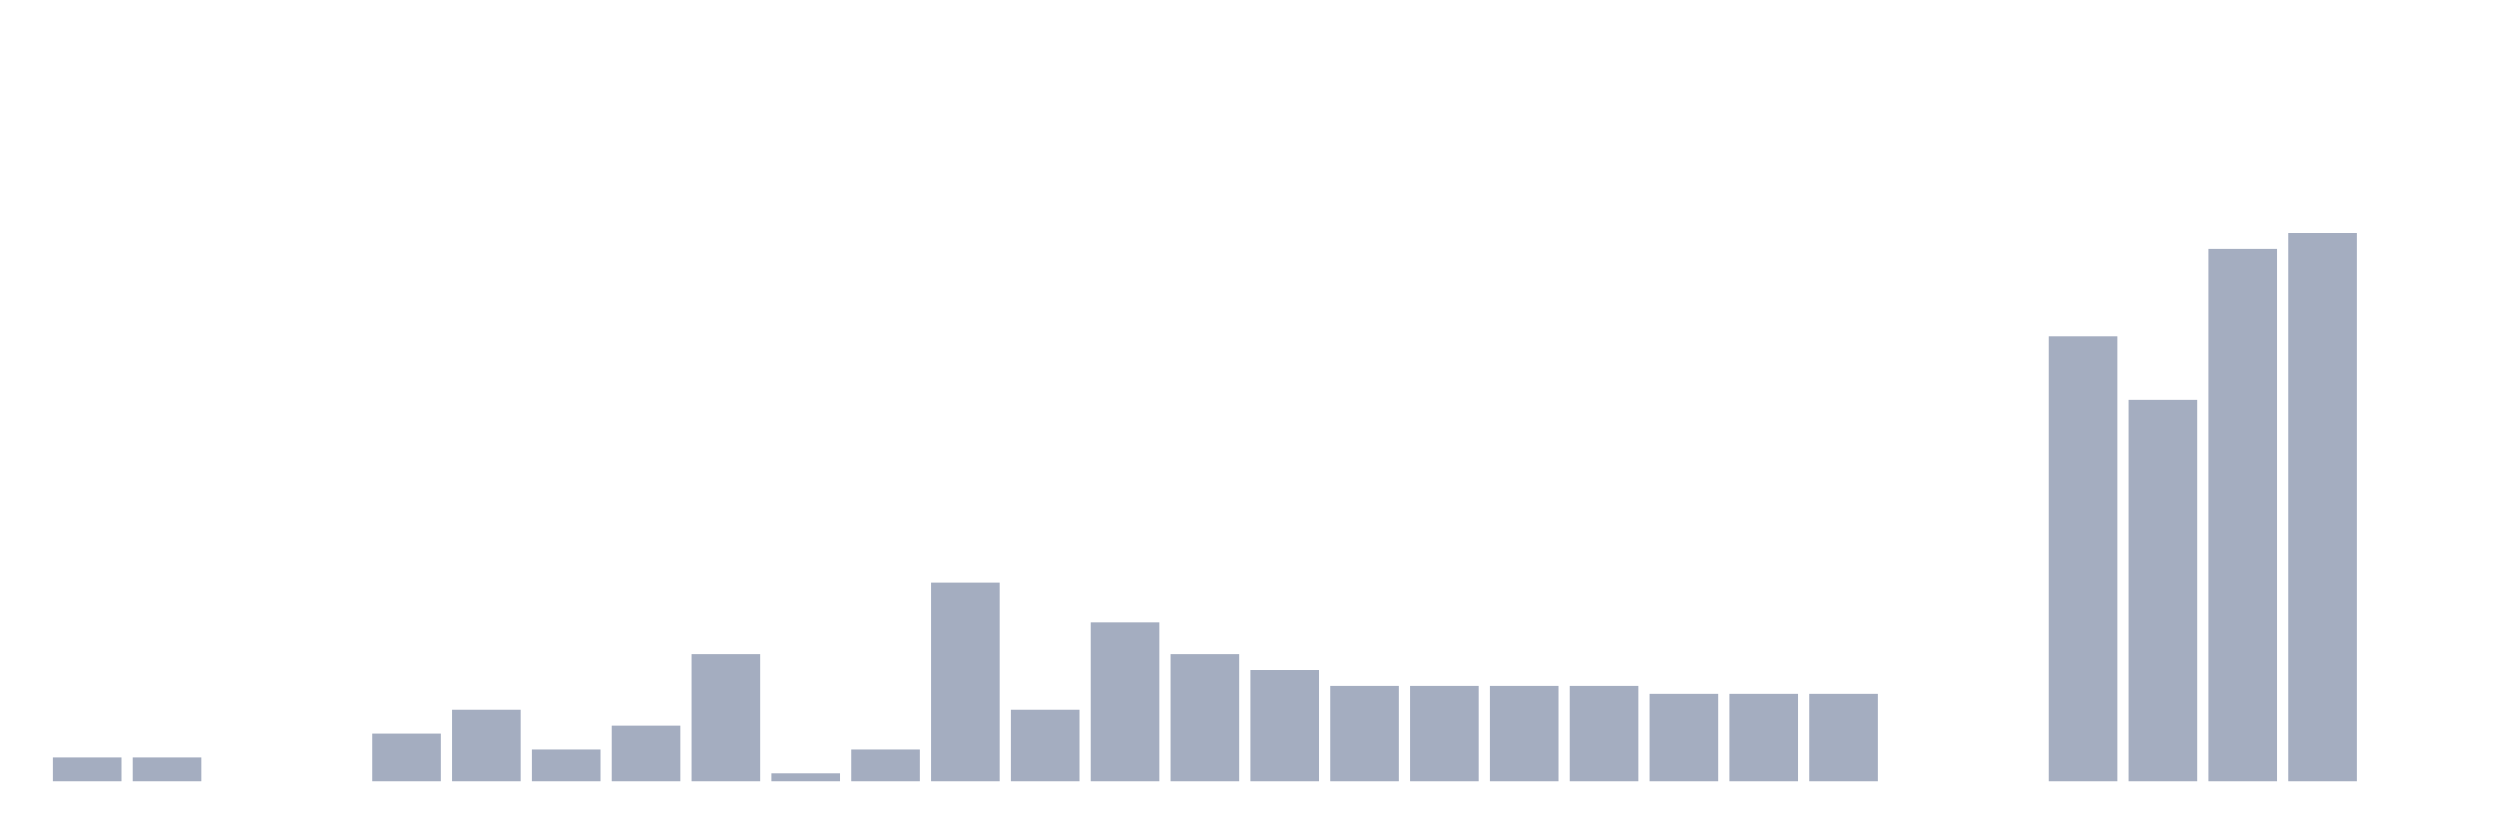
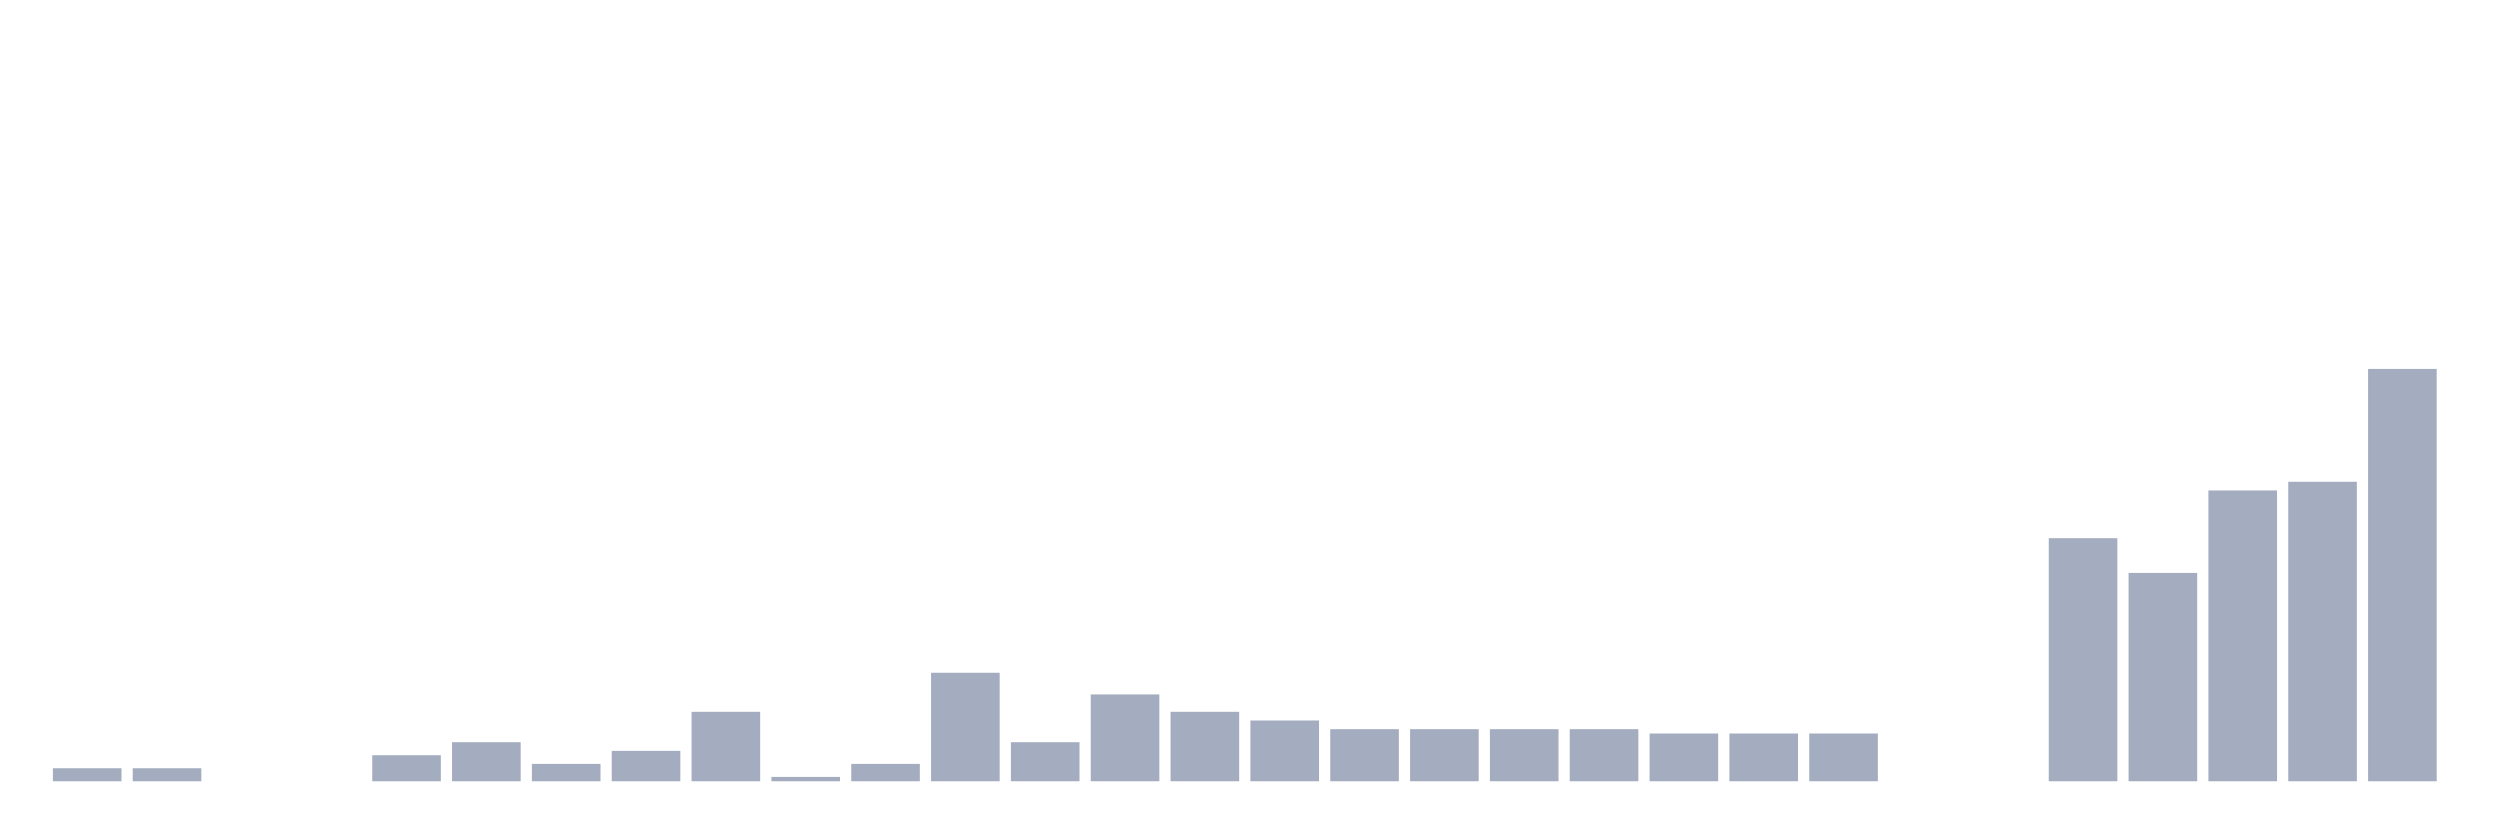
<svg xmlns="http://www.w3.org/2000/svg" viewBox="0 0 480 160">
  <g transform="translate(10,10)">
-     <rect class="bar" x="0.153" width="13.175" y="135.423" height="4.577" fill="rgb(164,173,192)" />
-     <rect class="bar" x="15.482" width="13.175" y="135.423" height="4.577" fill="rgb(164,173,192)" />
+     <rect class="bar" x="0.153" width="13.175" y="137.5" height="2.5" fill="rgb(164,173,192)" />
+     <rect class="bar" x="15.482" width="13.175" y="137.5" height="2.5" fill="rgb(164,173,192)" />
    <rect class="bar" x="30.81" width="13.175" y="140" height="0" fill="rgb(164,173,192)" />
    <rect class="bar" x="46.138" width="13.175" y="140" height="0" fill="rgb(164,173,192)" />
-     <rect class="bar" x="61.466" width="13.175" y="130.847" height="9.153" fill="rgb(164,173,192)" />
-     <rect class="bar" x="76.794" width="13.175" y="126.27" height="13.73" fill="rgb(164,173,192)" />
-     <rect class="bar" x="92.123" width="13.175" y="133.898" height="6.102" fill="rgb(164,173,192)" />
-     <rect class="bar" x="107.451" width="13.175" y="129.321" height="10.679" fill="rgb(164,173,192)" />
-     <rect class="bar" x="122.779" width="13.175" y="115.591" height="24.409" fill="rgb(164,173,192)" />
-     <rect class="bar" x="138.107" width="13.175" y="138.474" height="1.526" fill="rgb(164,173,192)" />
-     <rect class="bar" x="153.436" width="13.175" y="133.898" height="6.102" fill="rgb(164,173,192)" />
-     <rect class="bar" x="168.764" width="13.175" y="101.861" height="38.139" fill="rgb(164,173,192)" />
-     <rect class="bar" x="184.092" width="13.175" y="126.27" height="13.73" fill="rgb(164,173,192)" />
-     <rect class="bar" x="199.42" width="13.175" y="109.489" height="30.511" fill="rgb(164,173,192)" />
-     <rect class="bar" x="214.748" width="13.175" y="115.591" height="24.409" fill="rgb(164,173,192)" />
-     <rect class="bar" x="230.077" width="13.175" y="118.642" height="21.358" fill="rgb(164,173,192)" />
-     <rect class="bar" x="245.405" width="13.175" y="121.693" height="18.307" fill="rgb(164,173,192)" />
-     <rect class="bar" x="260.733" width="13.175" y="121.693" height="18.307" fill="rgb(164,173,192)" />
-     <rect class="bar" x="276.061" width="13.175" y="121.693" height="18.307" fill="rgb(164,173,192)" />
-     <rect class="bar" x="291.39" width="13.175" y="121.693" height="18.307" fill="rgb(164,173,192)" />
-     <rect class="bar" x="306.718" width="13.175" y="123.219" height="16.781" fill="rgb(164,173,192)" />
-     <rect class="bar" x="322.046" width="13.175" y="123.219" height="16.781" fill="rgb(164,173,192)" />
-     <rect class="bar" x="337.374" width="13.175" y="123.219" height="16.781" fill="rgb(164,173,192)" />
+     <rect class="bar" x="61.466" width="13.175" y="135" height="5" fill="rgb(164,173,192)" />
+     <rect class="bar" x="76.794" width="13.175" y="132.5" height="7.5" fill="rgb(164,173,192)" />
+     <rect class="bar" x="92.123" width="13.175" y="136.667" height="3.333" fill="rgb(164,173,192)" />
+     <rect class="bar" x="107.451" width="13.175" y="134.167" height="5.833" fill="rgb(164,173,192)" />
+     <rect class="bar" x="122.779" width="13.175" y="126.667" height="13.333" fill="rgb(164,173,192)" />
+     <rect class="bar" x="138.107" width="13.175" y="139.167" height="0.833" fill="rgb(164,173,192)" />
+     <rect class="bar" x="153.436" width="13.175" y="136.667" height="3.333" fill="rgb(164,173,192)" />
+     <rect class="bar" x="168.764" width="13.175" y="119.167" height="20.833" fill="rgb(164,173,192)" />
+     <rect class="bar" x="184.092" width="13.175" y="132.5" height="7.5" fill="rgb(164,173,192)" />
+     <rect class="bar" x="199.42" width="13.175" y="123.333" height="16.667" fill="rgb(164,173,192)" />
+     <rect class="bar" x="214.748" width="13.175" y="126.667" height="13.333" fill="rgb(164,173,192)" />
+     <rect class="bar" x="230.077" width="13.175" y="128.333" height="11.667" fill="rgb(164,173,192)" />
+     <rect class="bar" x="245.405" width="13.175" y="130" height="10" fill="rgb(164,173,192)" />
+     <rect class="bar" x="260.733" width="13.175" y="130" height="10" fill="rgb(164,173,192)" />
+     <rect class="bar" x="276.061" width="13.175" y="130" height="10" fill="rgb(164,173,192)" />
+     <rect class="bar" x="291.39" width="13.175" y="130" height="10" fill="rgb(164,173,192)" />
+     <rect class="bar" x="306.718" width="13.175" y="130.833" height="9.167" fill="rgb(164,173,192)" />
+     <rect class="bar" x="322.046" width="13.175" y="130.833" height="9.167" fill="rgb(164,173,192)" />
+     <rect class="bar" x="337.374" width="13.175" y="130.833" height="9.167" fill="rgb(164,173,192)" />
    <rect class="bar" x="352.702" width="13.175" y="140" height="0" fill="rgb(164,173,192)" />
    <rect class="bar" x="368.031" width="13.175" y="140" height="0" fill="rgb(164,173,192)" />
-     <rect class="bar" x="383.359" width="13.175" y="54.569" height="85.431" fill="rgb(164,173,192)" />
-     <rect class="bar" x="398.687" width="13.175" y="66.773" height="73.227" fill="rgb(164,173,192)" />
-     <rect class="bar" x="414.015" width="13.175" y="37.788" height="102.212" fill="rgb(164,173,192)" />
-     <rect class="bar" x="429.344" width="13.175" y="34.737" height="105.263" fill="rgb(164,173,192)" />
-     <rect class="bar" x="444.672" width="13.175" y="140" height="0" fill="rgb(164,173,192)" />
+     <rect class="bar" x="383.359" width="13.175" y="93.333" height="46.667" fill="rgb(164,173,192)" />
+     <rect class="bar" x="398.687" width="13.175" y="100" height="40" fill="rgb(164,173,192)" />
+     <rect class="bar" x="414.015" width="13.175" y="84.167" height="55.833" fill="rgb(164,173,192)" />
+     <rect class="bar" x="429.344" width="13.175" y="82.5" height="57.5" fill="rgb(164,173,192)" />
+     <rect class="bar" x="444.672" width="13.175" y="60.833" height="79.167" fill="rgb(164,173,192)" />
  </g>
</svg>
